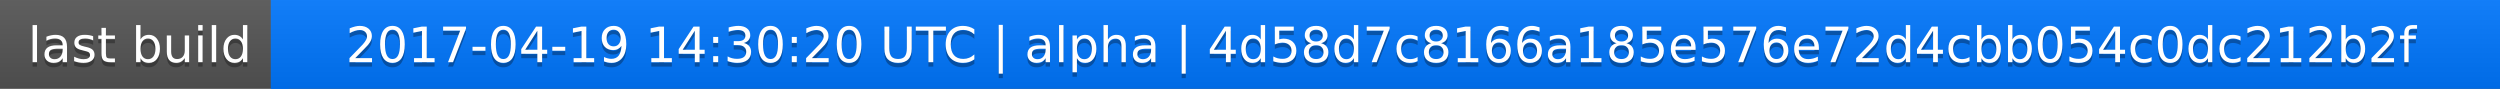
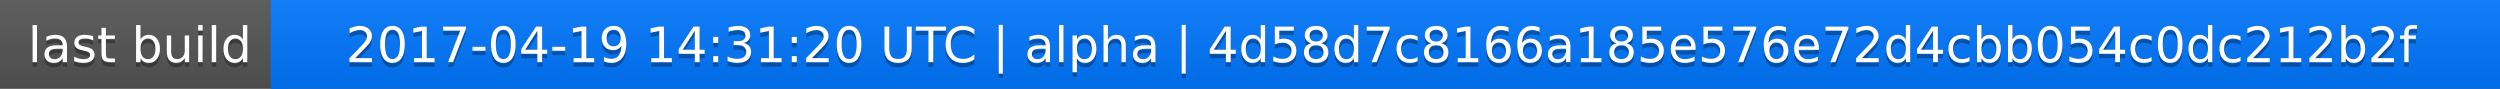
<svg xmlns="http://www.w3.org/2000/svg" width="563" height="20">
  <linearGradient id="a" x2="0" y2="100%">
    <stop offset="0" stop-color="#bbb" stop-opacity=".1" />
    <stop offset="1" stop-opacity=".1" />
  </linearGradient>
  <rect rx="0" width="563" height="20" fill="#555" />
  <rect rx="0" x="61" width="502" height="20" fill="#07f" />
  <path fill="#07f" d="M61 0h4v20h-4z" />
  <rect rx="0" width="563" height="20" fill="url(#a)" />
  <g fill="#fff" text-anchor="middle" font-family="DejaVu Sans,Verdana,Geneva,sans-serif" font-size="11">
    <text x="31.5" y="15" fill="#010101" fill-opacity=".3">last build</text>
    <text x="31.5" y="14">last build</text>
-     <text x="311" y="15" fill="#010101" fill-opacity=".3">2017-04-19 14:30:20 UTC | alpha | 4d58d7c8166a185e576e72d4cbb054c0dc212b2f</text>
-     <text x="311" y="14">2017-04-19 14:30:20 UTC | alpha | 4d58d7c8166a185e576e72d4cbb054c0dc212b2f</text>
+     <text x="311" y="15" fill="#010101" fill-opacity=".3">2017-04-19 14:31:20 UTC | alpha | 4d58d7c8166a185e576e72d4cbb054c0dc212b2f</text>
+     <text x="311" y="14">2017-04-19 14:31:20 UTC | alpha | 4d58d7c8166a185e576e72d4cbb054c0dc212b2f</text>
  </g>
</svg>
